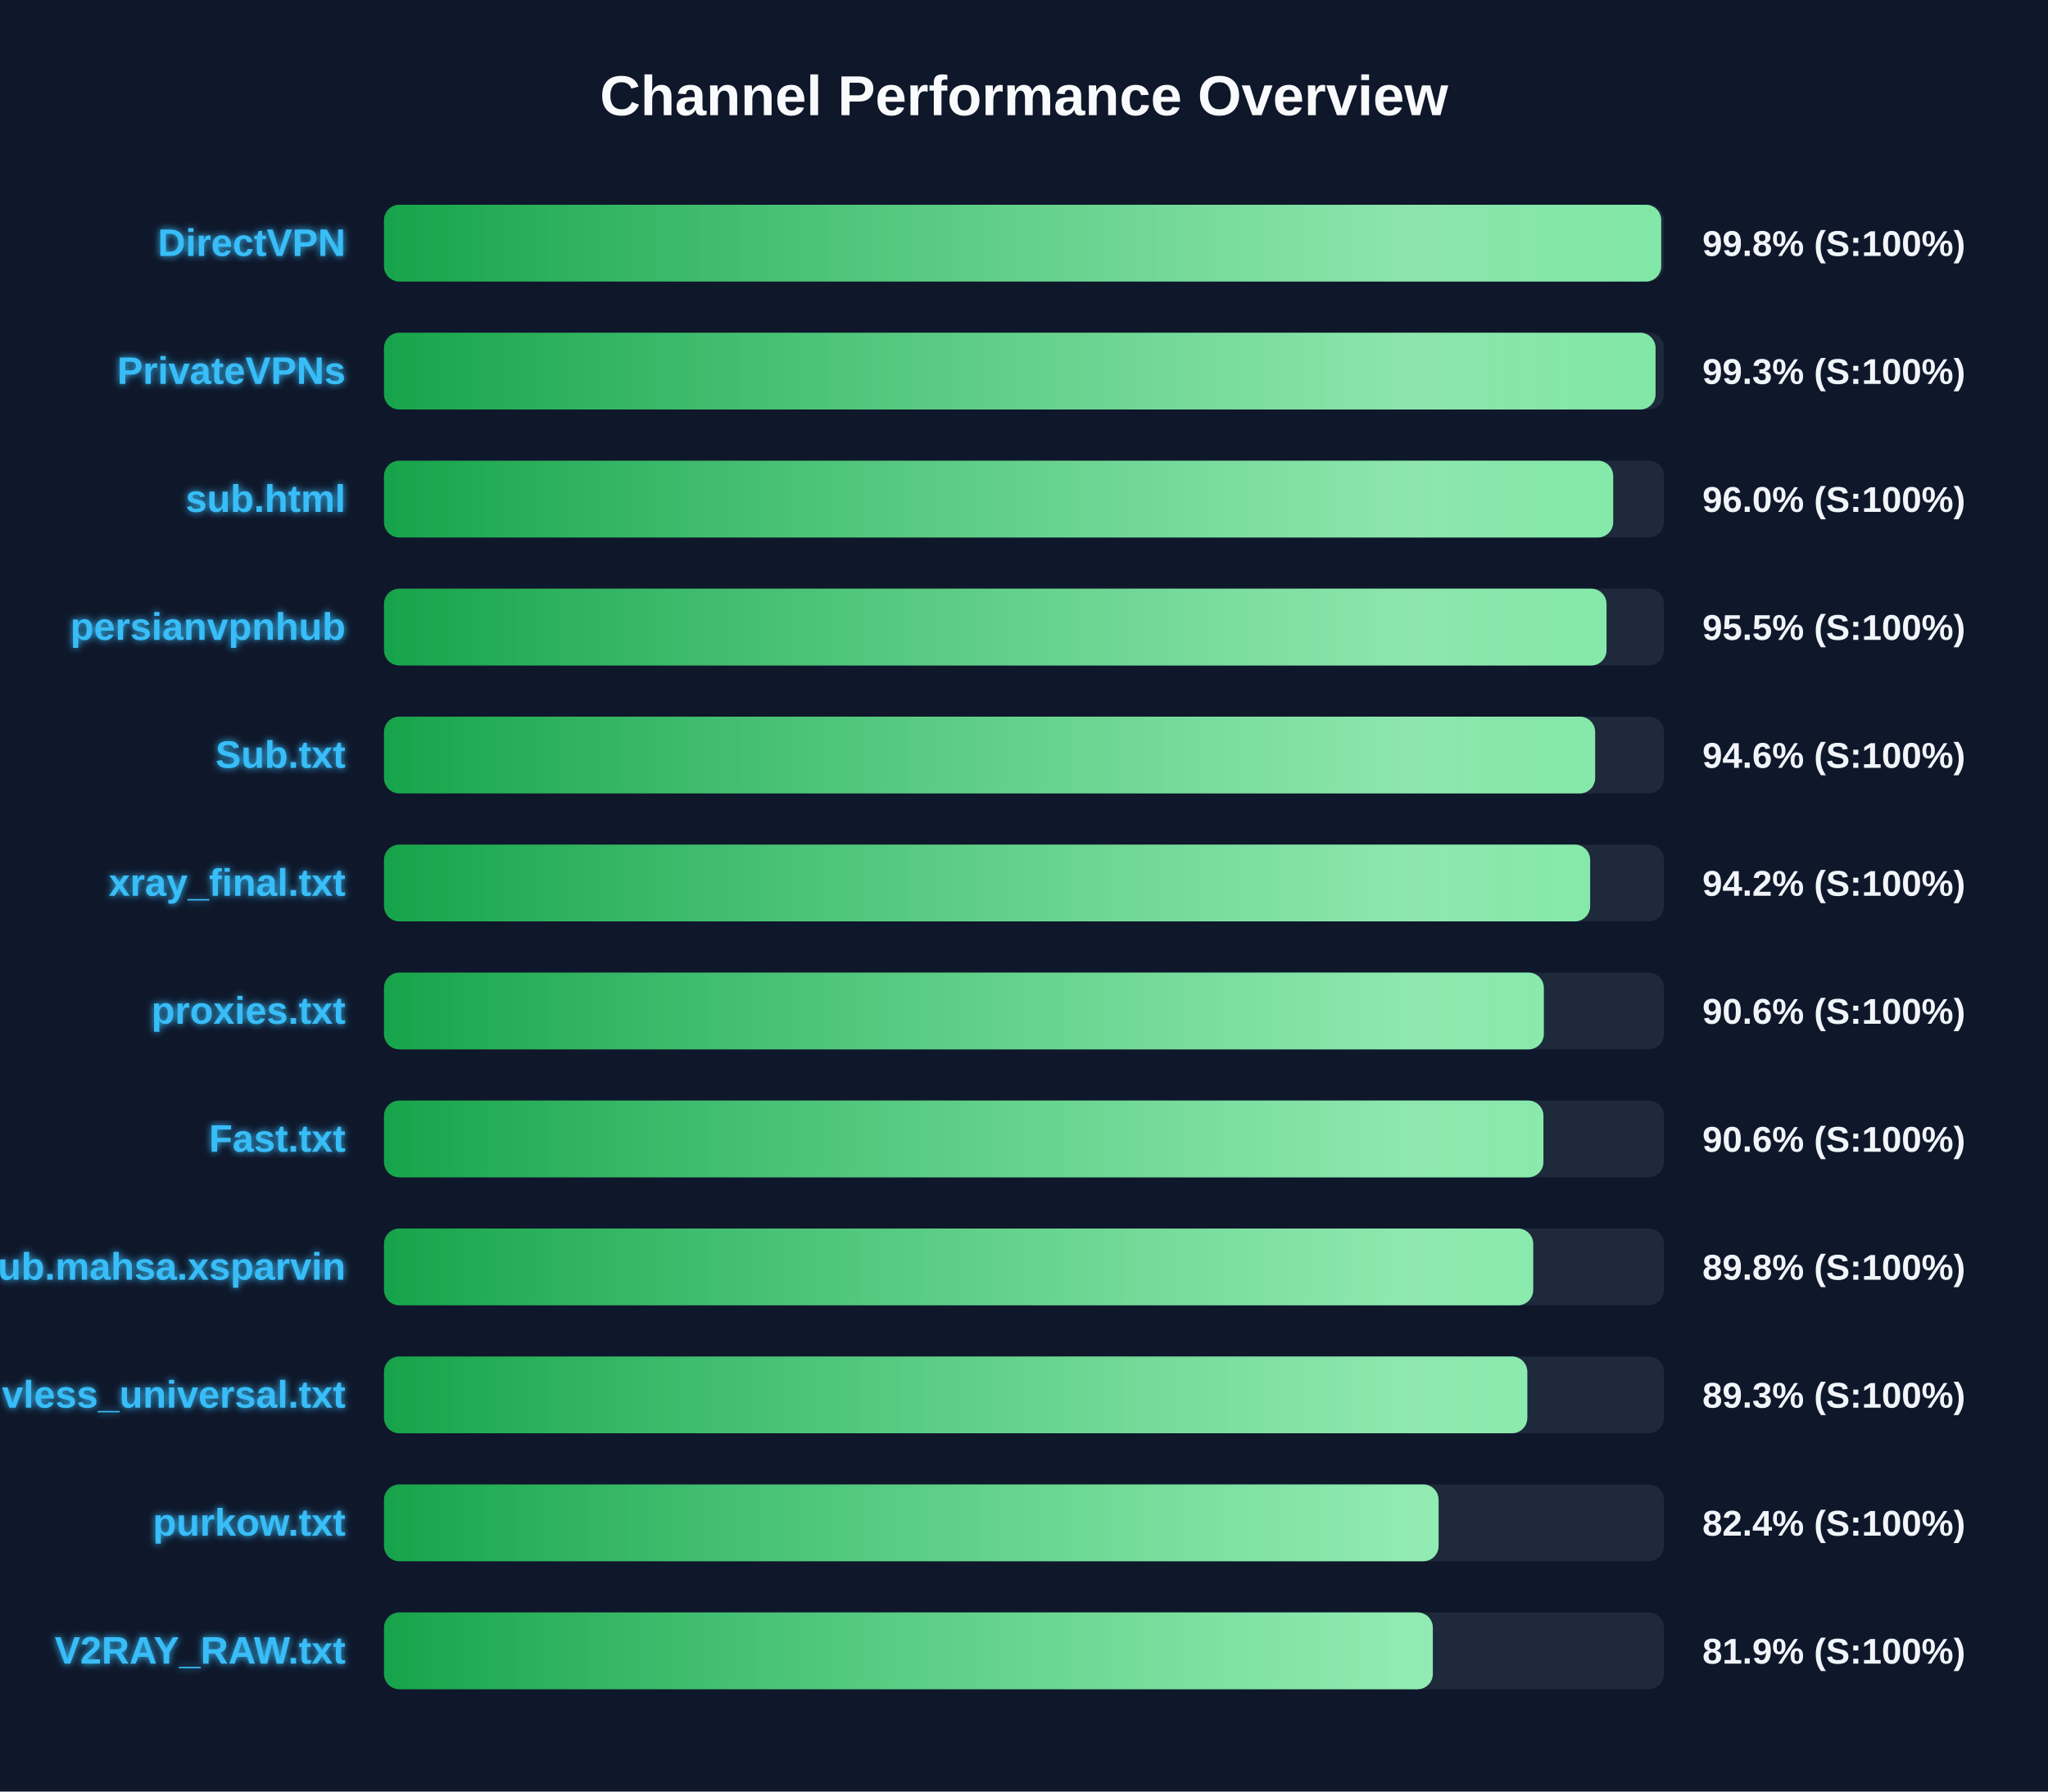
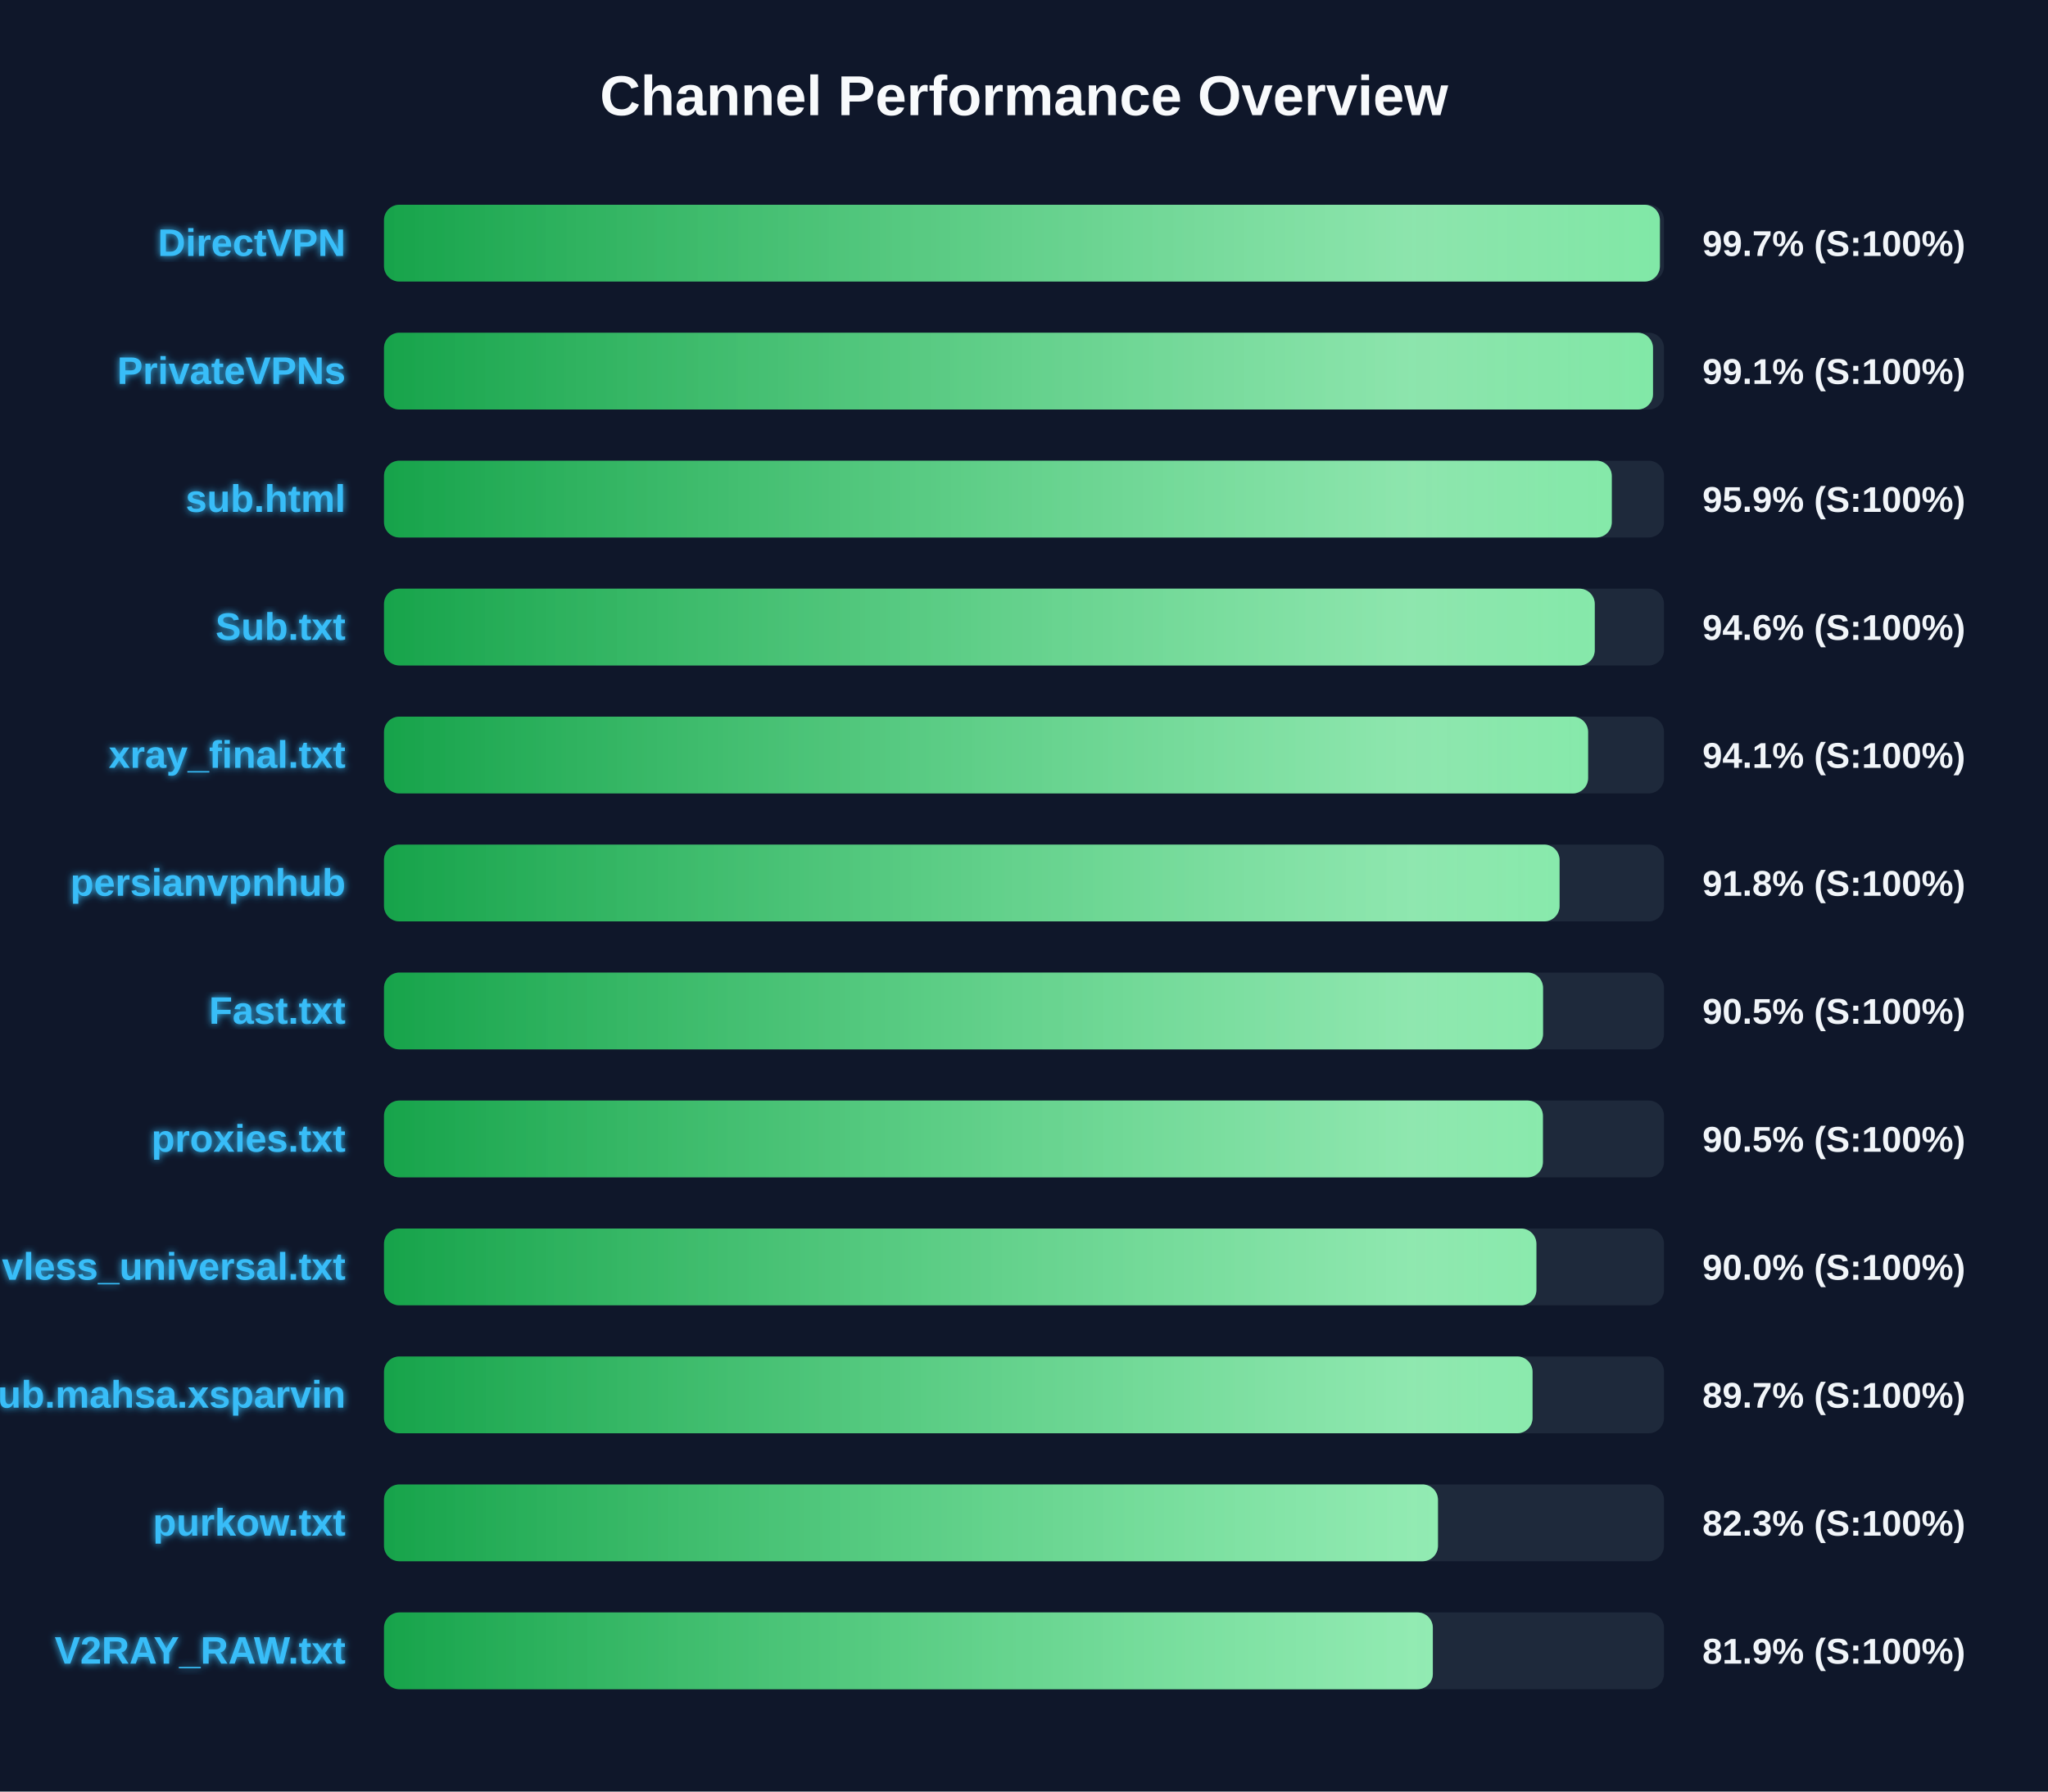
<svg xmlns="http://www.w3.org/2000/svg" width="800" height="700" version="1.1">
  <defs>
    <linearGradient id="grad-green" x1="0%" y1="0%" x2="100%" y2="0%">
      <stop offset="0%" stop-color="#16a34a" />
      <stop offset="100%" stop-color="#4ade80" />
    </linearGradient>
    <linearGradient id="grad-yellow" x1="0%" y1="0%" x2="100%" y2="0%">
      <stop offset="0%" stop-color="#ca8a04" />
      <stop offset="100%" stop-color="#fde047" />
    </linearGradient>
    <linearGradient id="grad-red" x1="0%" y1="0%" x2="100%" y2="0%">
      <stop offset="0%" stop-color="#dc2626" />
      <stop offset="100%" stop-color="#f87171" />
    </linearGradient>
    <linearGradient id="shimmer" x1="0%" y1="0%" x2="100%" y2="0%">
      <stop offset="0%" stop-color="rgba(255,255,255,0)" />
      <stop offset="50%" stop-color="rgba(255,255,255,0.4)" />
      <stop offset="100%" stop-color="rgba(255,255,255,0)" />
    </linearGradient>
    <filter id="glow" x="-20%" y="-20%" width="140%" height="140%">
      <feGaussianBlur stdDeviation="1.5" result="blur" />
      <feComposite in="SourceGraphic" in2="blur" operator="over" />
    </filter>
  </defs>
  <style>
        .bg-rect { fill: #0f172a; }
        .title { font: bold 22px 'Segoe UI', Arial, sans-serif; fill: #f8fafc; }
        .row { font: bold 15px 'Segoe UI', Arial, sans-serif; fill: #38bdf8; filter: url(#glow); }
        .score { font: bold 14px 'Segoe UI', Arial, sans-serif; fill: #f1f5f9; }
        @keyframes shimmer-anim {
            0% { transform: translateX(-100%); }
            100% { transform: translateX(200%); }
        }
        .shimmer-rect {
            animation: shimmer-anim 2.5s infinite linear;
        }
    </style>
  <rect width="100%" height="100%" class="bg-rect" />
  <text x="400" y="45" text-anchor="middle" class="title">Channel Performance Overview</text>
  <rect x="150" y="80" width="500" height="30" fill="#1e293b" rx="6" />
  <clipPath id="clip-0">
-     <rect x="150" y="80" width="498.9" height="30" rx="6" />
+     <rect x="150" y="80" width="498.4" height="30" rx="6" />
  </clipPath>
-   <rect x="150" y="80" width="498.9" height="30" fill="url(#grad-green)" rx="6" />
+   <rect x="150" y="80" width="498.4" height="30" fill="url(#grad-green)" rx="6" />
  <g clip-path="url(#clip-0)">
    <rect x="150" y="80" width="100%" height="30" fill="url(#shimmer)" class="shimmer-rect" />
  </g>
  <text x="135" y="100" text-anchor="end" class="row">DirectVPN</text>
-   <text x="665" y="100" text-anchor="start" class="score">99.8% (S:100%)</text>
+   <text x="665" y="100" text-anchor="start" class="score">99.7% (S:100%)</text>
  <rect x="150" y="130" width="500" height="30" fill="#1e293b" rx="6" />
  <clipPath id="clip-1">
-     <rect x="150" y="130" width="496.7" height="30" rx="6" />
+     <rect x="150" y="130" width="495.7" height="30" rx="6" />
  </clipPath>
-   <rect x="150" y="130" width="496.7" height="30" fill="url(#grad-green)" rx="6" />
+   <rect x="150" y="130" width="495.7" height="30" fill="url(#grad-green)" rx="6" />
  <g clip-path="url(#clip-1)">
    <rect x="150" y="130" width="100%" height="30" fill="url(#shimmer)" class="shimmer-rect" />
  </g>
  <text x="135" y="150" text-anchor="end" class="row">PrivateVPNs</text>
-   <text x="665" y="150" text-anchor="start" class="score">99.3% (S:100%)</text>
+   <text x="665" y="150" text-anchor="start" class="score">99.1% (S:100%)</text>
  <rect x="150" y="180" width="500" height="30" fill="#1e293b" rx="6" />
  <clipPath id="clip-2">
-     <rect x="150" y="180" width="480.15" height="30" rx="6" />
+     <rect x="150" y="180" width="479.6" height="30" rx="6" />
  </clipPath>
-   <rect x="150" y="180" width="480.15" height="30" fill="url(#grad-green)" rx="6" />
+   <rect x="150" y="180" width="479.6" height="30" fill="url(#grad-green)" rx="6" />
  <g clip-path="url(#clip-2)">
    <rect x="150" y="180" width="100%" height="30" fill="url(#shimmer)" class="shimmer-rect" />
  </g>
  <text x="135" y="200" text-anchor="end" class="row">sub.html</text>
-   <text x="665" y="200" text-anchor="start" class="score">96.0% (S:100%)</text>
+   <text x="665" y="200" text-anchor="start" class="score">95.9% (S:100%)</text>
  <rect x="150" y="230" width="500" height="30" fill="#1e293b" rx="6" />
  <clipPath id="clip-3">
-     <rect x="150" y="230" width="477.55" height="30" rx="6" />
+     <rect x="150" y="230" width="472.95" height="30" rx="6" />
  </clipPath>
-   <rect x="150" y="230" width="477.55" height="30" fill="url(#grad-green)" rx="6" />
+   <rect x="150" y="230" width="472.95" height="30" fill="url(#grad-green)" rx="6" />
  <g clip-path="url(#clip-3)">
    <rect x="150" y="230" width="100%" height="30" fill="url(#shimmer)" class="shimmer-rect" />
  </g>
-   <text x="135" y="250" text-anchor="end" class="row">persianvpnhub</text>
-   <text x="665" y="250" text-anchor="start" class="score">95.5% (S:100%)</text>
+   <text x="135" y="250" text-anchor="end" class="row">Sub.txt</text>
+   <text x="665" y="250" text-anchor="start" class="score">94.6% (S:100%)</text>
  <rect x="150" y="280" width="500" height="30" fill="#1e293b" rx="6" />
  <clipPath id="clip-4">
-     <rect x="150" y="280" width="473.1" height="30" rx="6" />
+     <rect x="150" y="280" width="470.35" height="30" rx="6" />
  </clipPath>
-   <rect x="150" y="280" width="473.1" height="30" fill="url(#grad-green)" rx="6" />
+   <rect x="150" y="280" width="470.35" height="30" fill="url(#grad-green)" rx="6" />
  <g clip-path="url(#clip-4)">
    <rect x="150" y="280" width="100%" height="30" fill="url(#shimmer)" class="shimmer-rect" />
  </g>
-   <text x="135" y="300" text-anchor="end" class="row">Sub.txt</text>
-   <text x="665" y="300" text-anchor="start" class="score">94.6% (S:100%)</text>
+   <text x="135" y="300" text-anchor="end" class="row">xray_final.txt</text>
+   <text x="665" y="300" text-anchor="start" class="score">94.1% (S:100%)</text>
  <rect x="150" y="330" width="500" height="30" fill="#1e293b" rx="6" />
  <clipPath id="clip-5">
-     <rect x="150" y="330" width="471.15" height="30" rx="6" />
+     <rect x="150" y="330" width="459.2" height="30" rx="6" />
  </clipPath>
-   <rect x="150" y="330" width="471.15" height="30" fill="url(#grad-green)" rx="6" />
+   <rect x="150" y="330" width="459.2" height="30" fill="url(#grad-green)" rx="6" />
  <g clip-path="url(#clip-5)">
    <rect x="150" y="330" width="100%" height="30" fill="url(#shimmer)" class="shimmer-rect" />
  </g>
-   <text x="135" y="350" text-anchor="end" class="row">xray_final.txt</text>
-   <text x="665" y="350" text-anchor="start" class="score">94.2% (S:100%)</text>
+   <text x="135" y="350" text-anchor="end" class="row">persianvpnhub</text>
+   <text x="665" y="350" text-anchor="start" class="score">91.8% (S:100%)</text>
  <rect x="150" y="380" width="500" height="30" fill="#1e293b" rx="6" />
  <clipPath id="clip-6">
-     <rect x="150" y="380" width="453.05" height="30" rx="6" />
+     <rect x="150" y="380" width="452.75" height="30" rx="6" />
  </clipPath>
-   <rect x="150" y="380" width="453.05" height="30" fill="url(#grad-green)" rx="6" />
+   <rect x="150" y="380" width="452.75" height="30" fill="url(#grad-green)" rx="6" />
  <g clip-path="url(#clip-6)">
    <rect x="150" y="380" width="100%" height="30" fill="url(#shimmer)" class="shimmer-rect" />
  </g>
-   <text x="135" y="400" text-anchor="end" class="row">proxies.txt</text>
-   <text x="665" y="400" text-anchor="start" class="score">90.6% (S:100%)</text>
+   <text x="135" y="400" text-anchor="end" class="row">Fast.txt</text>
+   <text x="665" y="400" text-anchor="start" class="score">90.5% (S:100%)</text>
  <rect x="150" y="430" width="500" height="30" fill="#1e293b" rx="6" />
  <clipPath id="clip-7">
-     <rect x="150" y="430" width="452.9" height="30" rx="6" />
+     <rect x="150" y="430" width="452.7" height="30" rx="6" />
  </clipPath>
-   <rect x="150" y="430" width="452.9" height="30" fill="url(#grad-green)" rx="6" />
+   <rect x="150" y="430" width="452.7" height="30" fill="url(#grad-green)" rx="6" />
  <g clip-path="url(#clip-7)">
    <rect x="150" y="430" width="100%" height="30" fill="url(#shimmer)" class="shimmer-rect" />
  </g>
-   <text x="135" y="450" text-anchor="end" class="row">Fast.txt</text>
-   <text x="665" y="450" text-anchor="start" class="score">90.6% (S:100%)</text>
+   <text x="135" y="450" text-anchor="end" class="row">proxies.txt</text>
+   <text x="665" y="450" text-anchor="start" class="score">90.5% (S:100%)</text>
  <rect x="150" y="480" width="500" height="30" fill="#1e293b" rx="6" />
  <clipPath id="clip-8">
-     <rect x="150" y="480" width="448.9" height="30" rx="6" />
+     <rect x="150" y="480" width="450.15" height="30" rx="6" />
  </clipPath>
-   <rect x="150" y="480" width="448.9" height="30" fill="url(#grad-green)" rx="6" />
+   <rect x="150" y="480" width="450.15" height="30" fill="url(#grad-green)" rx="6" />
  <g clip-path="url(#clip-8)">
    <rect x="150" y="480" width="100%" height="30" fill="url(#shimmer)" class="shimmer-rect" />
  </g>
-   <text x="135" y="500" text-anchor="end" class="row">Sub.mahsa.xsparvin</text>
-   <text x="665" y="500" text-anchor="start" class="score">89.8% (S:100%)</text>
+   <text x="135" y="500" text-anchor="end" class="row">vless_universal.txt</text>
+   <text x="665" y="500" text-anchor="start" class="score">90.0% (S:100%)</text>
  <rect x="150" y="530" width="500" height="30" fill="#1e293b" rx="6" />
  <clipPath id="clip-9">
-     <rect x="150" y="530" width="446.6" height="30" rx="6" />
+     <rect x="150" y="530" width="448.65" height="30" rx="6" />
  </clipPath>
-   <rect x="150" y="530" width="446.6" height="30" fill="url(#grad-green)" rx="6" />
+   <rect x="150" y="530" width="448.65" height="30" fill="url(#grad-green)" rx="6" />
  <g clip-path="url(#clip-9)">
    <rect x="150" y="530" width="100%" height="30" fill="url(#shimmer)" class="shimmer-rect" />
  </g>
-   <text x="135" y="550" text-anchor="end" class="row">vless_universal.txt</text>
-   <text x="665" y="550" text-anchor="start" class="score">89.3% (S:100%)</text>
+   <text x="135" y="550" text-anchor="end" class="row">Sub.mahsa.xsparvin</text>
+   <text x="665" y="550" text-anchor="start" class="score">89.7% (S:100%)</text>
  <rect x="150" y="580" width="500" height="30" fill="#1e293b" rx="6" />
  <clipPath id="clip-10">
-     <rect x="150" y="580" width="411.95" height="30" rx="6" />
+     <rect x="150" y="580" width="411.7" height="30" rx="6" />
  </clipPath>
-   <rect x="150" y="580" width="411.95" height="30" fill="url(#grad-green)" rx="6" />
+   <rect x="150" y="580" width="411.7" height="30" fill="url(#grad-green)" rx="6" />
  <g clip-path="url(#clip-10)">
    <rect x="150" y="580" width="100%" height="30" fill="url(#shimmer)" class="shimmer-rect" />
  </g>
  <text x="135" y="600" text-anchor="end" class="row">purkow.txt</text>
-   <text x="665" y="600" text-anchor="start" class="score">82.4% (S:100%)</text>
+   <text x="665" y="600" text-anchor="start" class="score">82.3% (S:100%)</text>
  <rect x="150" y="630" width="500" height="30" fill="#1e293b" rx="6" />
  <clipPath id="clip-11">
    <rect x="150" y="630" width="409.7" height="30" rx="6" />
  </clipPath>
  <rect x="150" y="630" width="409.7" height="30" fill="url(#grad-green)" rx="6" />
  <g clip-path="url(#clip-11)">
    <rect x="150" y="630" width="100%" height="30" fill="url(#shimmer)" class="shimmer-rect" />
  </g>
  <text x="135" y="650" text-anchor="end" class="row">V2RAY_RAW.txt</text>
  <text x="665" y="650" text-anchor="start" class="score">81.9% (S:100%)</text>
</svg>
